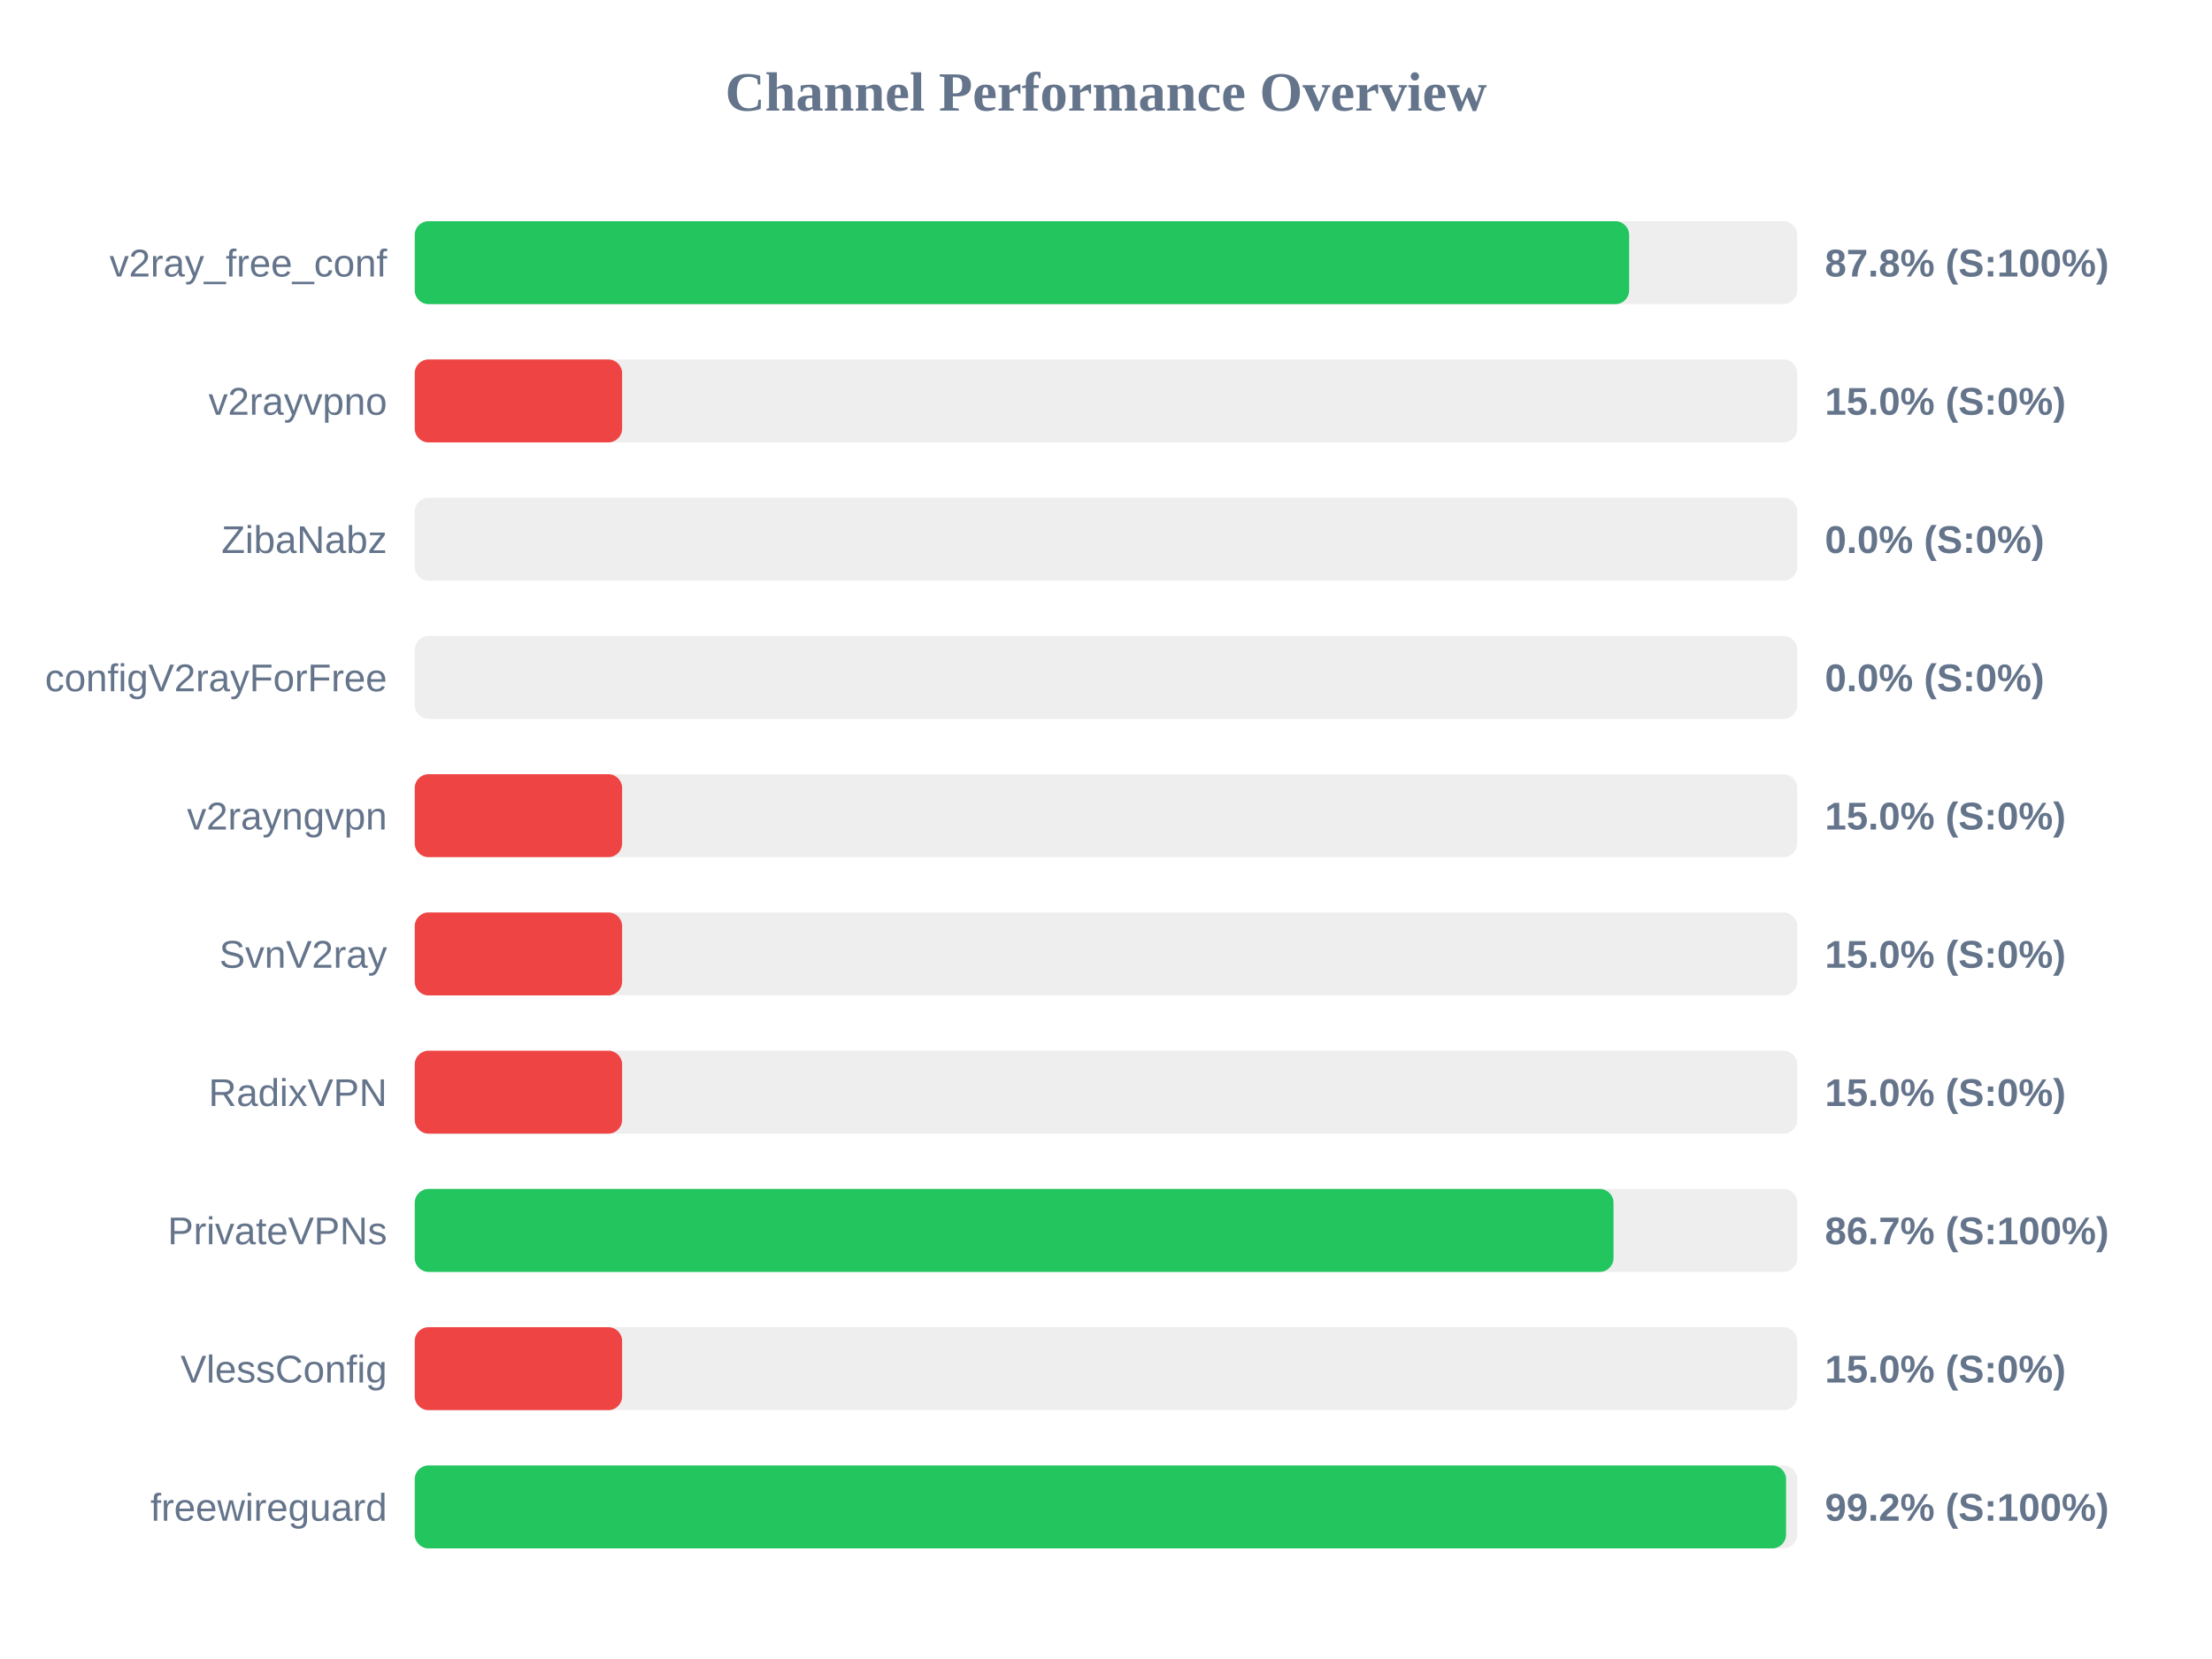
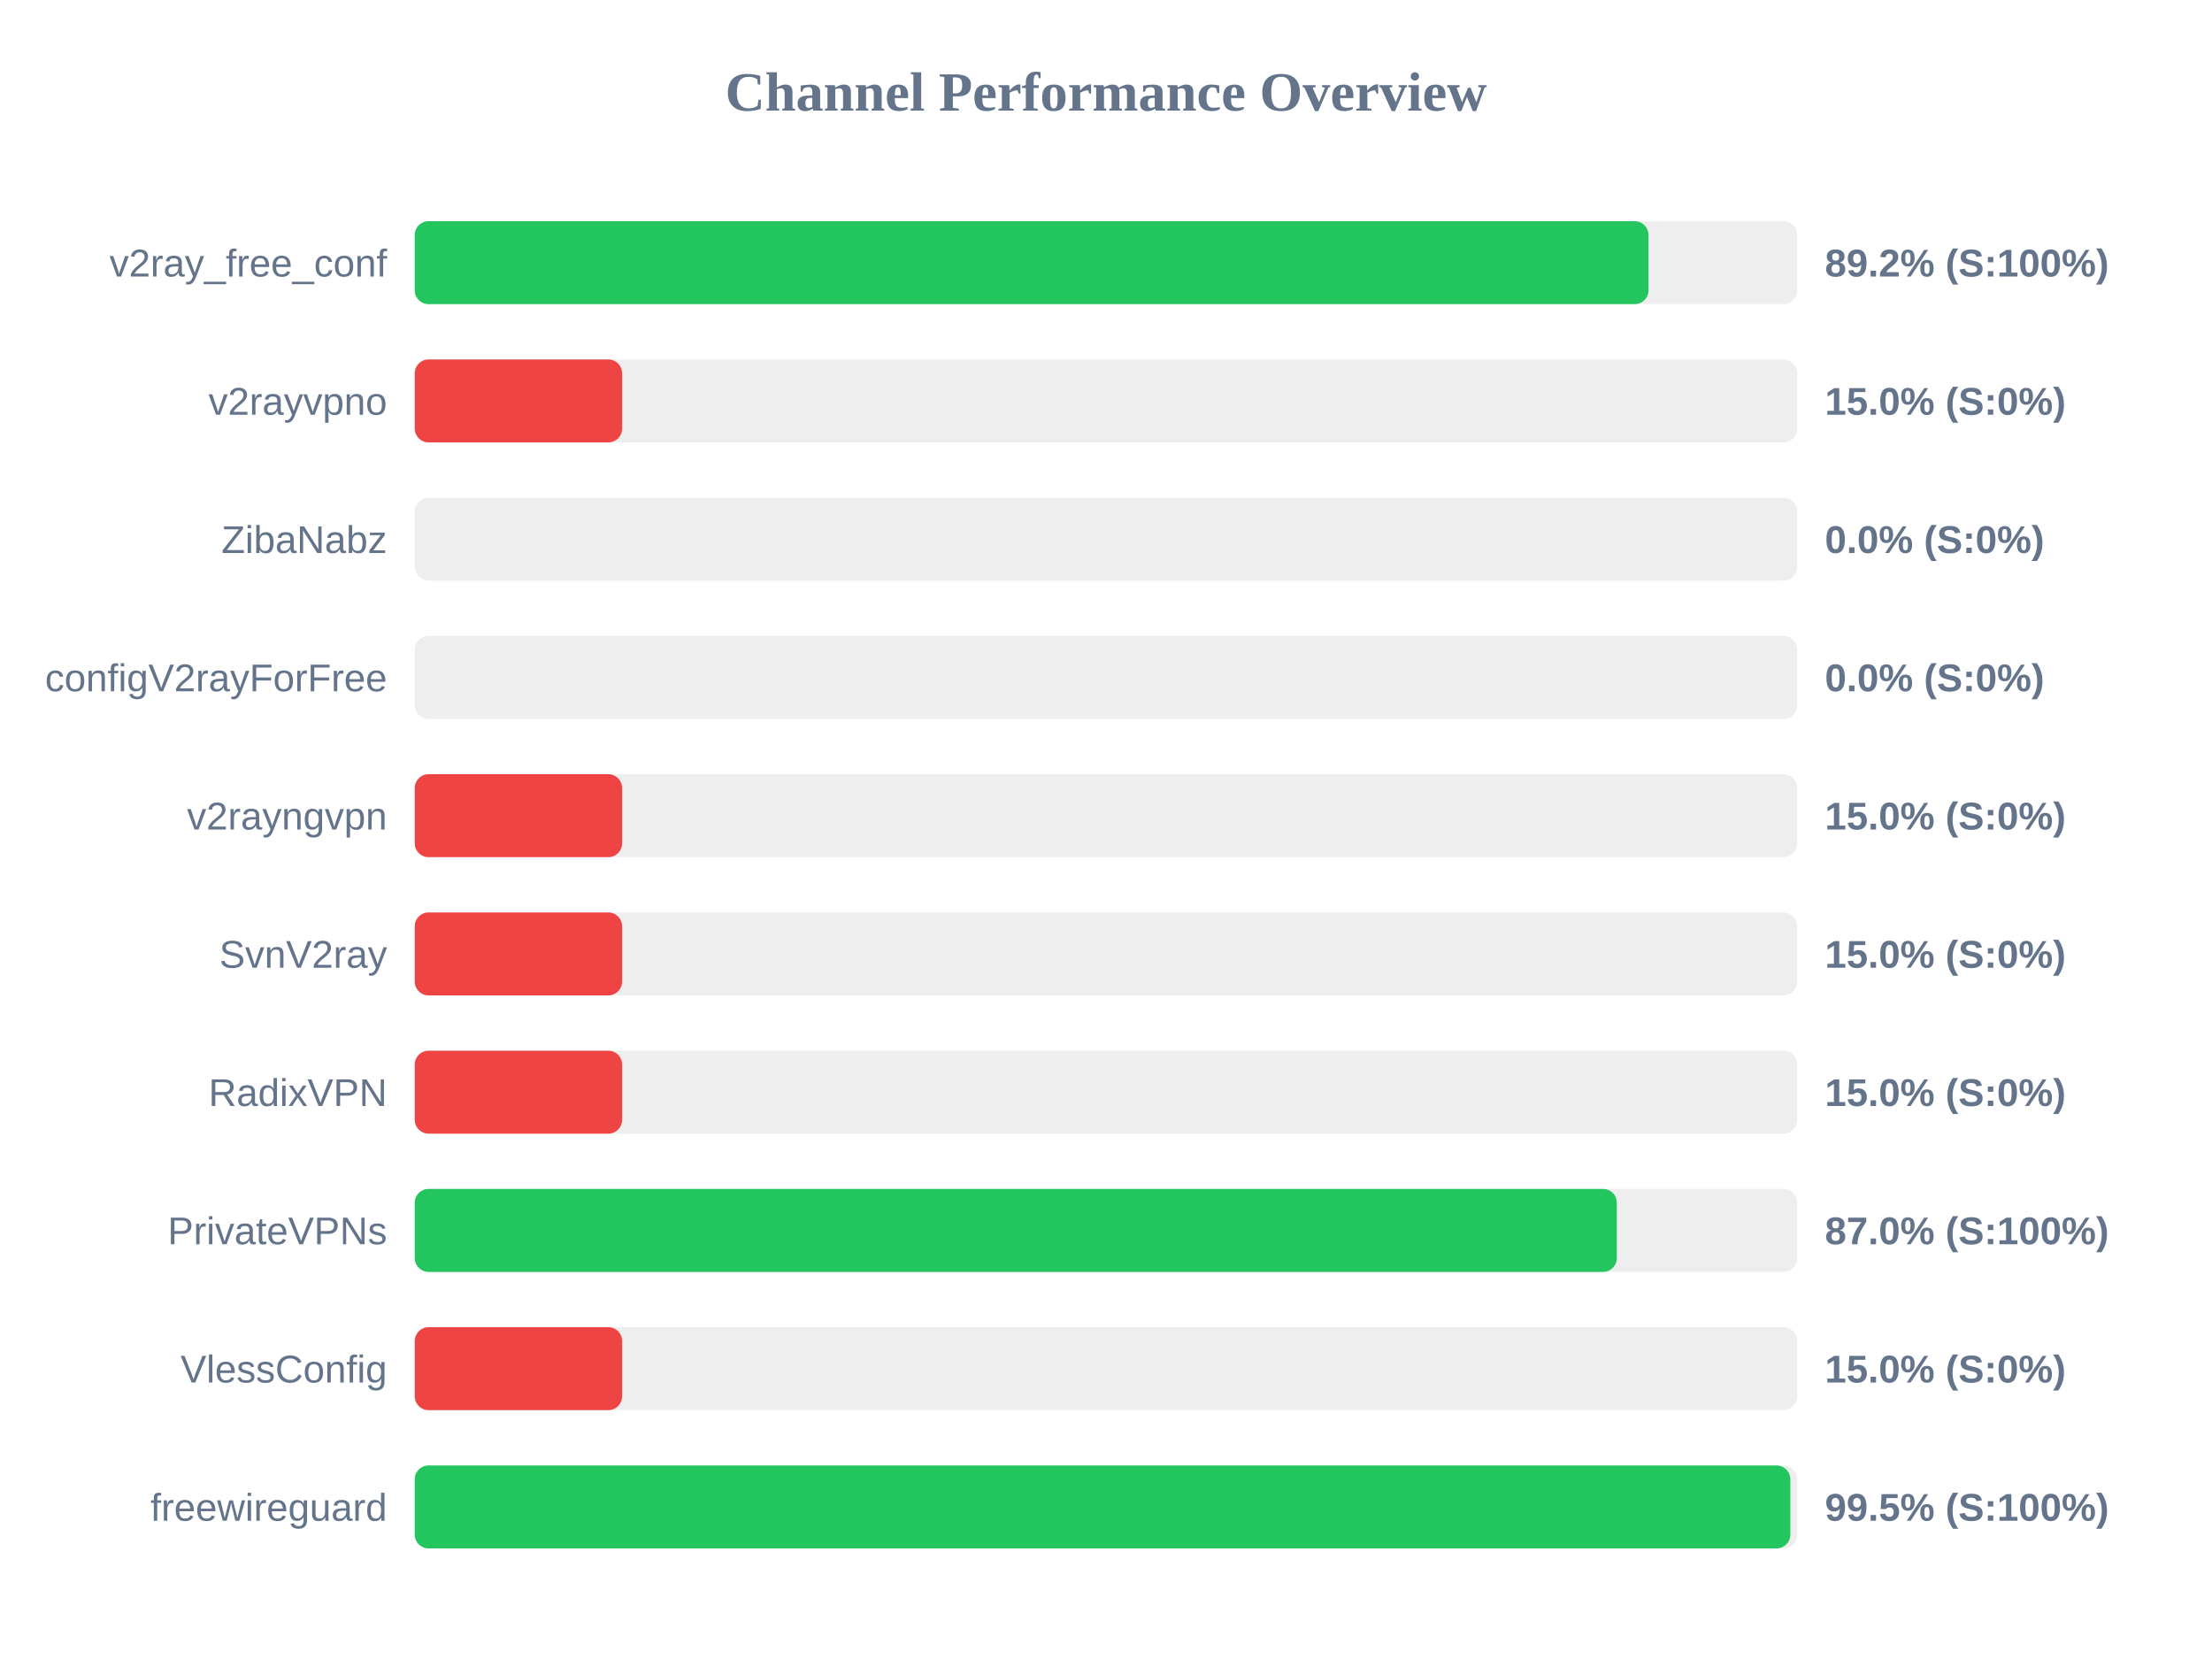
<svg xmlns="http://www.w3.org/2000/svg" width="800" height="600" version="1.1">
  <style>
        .row { font: 14px Arial; fill: #64748b; }
        .score { font: bold 14px Arial; fill: #64748b; }
    </style>
  <text x="400" y="40" text-anchor="middle" font-size="20px" font-weight="bold" fill="#64748b">Channel Performance Overview</text>
  <rect x="150" y="80" width="500" height="30" fill="#eee" rx="5" />
-   <rect x="150" y="80" width="439.2" height="30" fill="#22c55e" rx="5" />
+   <rect x="150" y="80" width="446.2" height="30" fill="#22c55e" rx="5" />
  <text x="140" y="100" text-anchor="end" class="row">v2ray_free_conf</text>
-   <text x="660" y="100" text-anchor="start" class="score">87.8% (S:100%)</text>
+   <text x="660" y="100" text-anchor="start" class="score">89.2% (S:100%)</text>
  <rect x="150" y="130" width="500" height="30" fill="#eee" rx="5" />
  <rect x="150" y="130" width="75.0" height="30" fill="#ef4444" rx="5" />
  <text x="140" y="150" text-anchor="end" class="row">v2rayvpno</text>
  <text x="660" y="150" text-anchor="start" class="score">15.0% (S:0%)</text>
  <rect x="150" y="180" width="500" height="30" fill="#eee" rx="5" />
  <rect x="150" y="180" width="0.0" height="30" fill="#ef4444" rx="5" />
  <text x="140" y="200" text-anchor="end" class="row">ZibaNabz</text>
  <text x="660" y="200" text-anchor="start" class="score">0.0% (S:0%)</text>
  <rect x="150" y="230" width="500" height="30" fill="#eee" rx="5" />
  <rect x="150" y="230" width="0.0" height="30" fill="#ef4444" rx="5" />
  <text x="140" y="250" text-anchor="end" class="row">configV2rayForFree</text>
  <text x="660" y="250" text-anchor="start" class="score">0.0% (S:0%)</text>
  <rect x="150" y="280" width="500" height="30" fill="#eee" rx="5" />
  <rect x="150" y="280" width="75.0" height="30" fill="#ef4444" rx="5" />
  <text x="140" y="300" text-anchor="end" class="row">v2rayngvpn</text>
  <text x="660" y="300" text-anchor="start" class="score">15.0% (S:0%)</text>
  <rect x="150" y="330" width="500" height="30" fill="#eee" rx="5" />
  <rect x="150" y="330" width="75.0" height="30" fill="#ef4444" rx="5" />
  <text x="140" y="350" text-anchor="end" class="row">SvnV2ray</text>
  <text x="660" y="350" text-anchor="start" class="score">15.0% (S:0%)</text>
  <rect x="150" y="380" width="500" height="30" fill="#eee" rx="5" />
  <rect x="150" y="380" width="75.0" height="30" fill="#ef4444" rx="5" />
  <text x="140" y="400" text-anchor="end" class="row">RadixVPN</text>
  <text x="660" y="400" text-anchor="start" class="score">15.0% (S:0%)</text>
  <rect x="150" y="430" width="500" height="30" fill="#eee" rx="5" />
-   <rect x="150" y="430" width="433.55" height="30" fill="#22c55e" rx="5" />
+   <rect x="150" y="430" width="434.75" height="30" fill="#22c55e" rx="5" />
  <text x="140" y="450" text-anchor="end" class="row">PrivateVPNs</text>
-   <text x="660" y="450" text-anchor="start" class="score">86.7% (S:100%)</text>
+   <text x="660" y="450" text-anchor="start" class="score">87.0% (S:100%)</text>
  <rect x="150" y="480" width="500" height="30" fill="#eee" rx="5" />
  <rect x="150" y="480" width="75.0" height="30" fill="#ef4444" rx="5" />
  <text x="140" y="500" text-anchor="end" class="row">VlessConfig</text>
  <text x="660" y="500" text-anchor="start" class="score">15.0% (S:0%)</text>
  <rect x="150" y="530" width="500" height="30" fill="#eee" rx="5" />
-   <rect x="150" y="530" width="495.95" height="30" fill="#22c55e" rx="5" />
+   <rect x="150" y="530" width="497.5" height="30" fill="#22c55e" rx="5" />
  <text x="140" y="550" text-anchor="end" class="row">freewireguard</text>
-   <text x="660" y="550" text-anchor="start" class="score">99.2% (S:100%)</text>
+   <text x="660" y="550" text-anchor="start" class="score">99.5% (S:100%)</text>
</svg>
